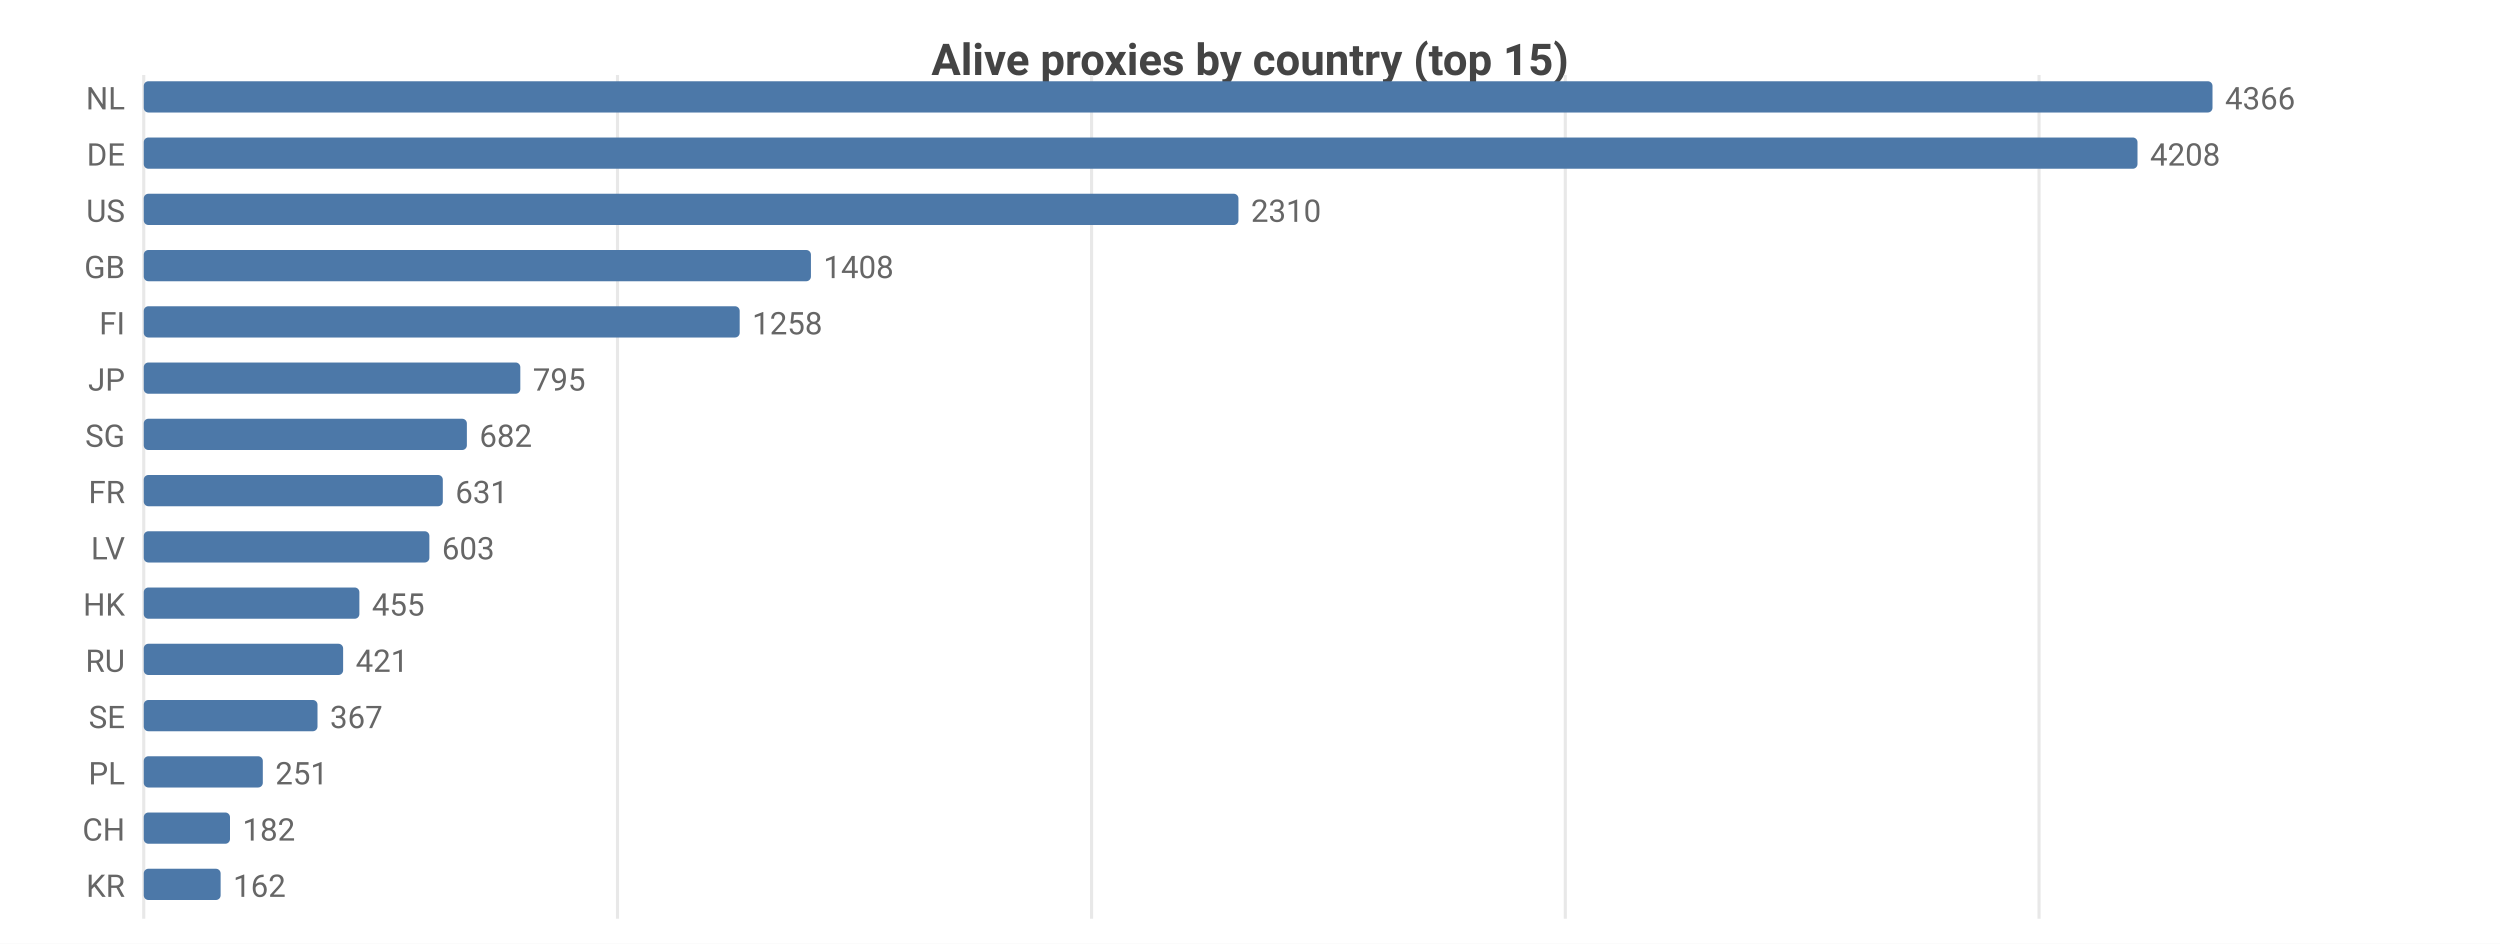
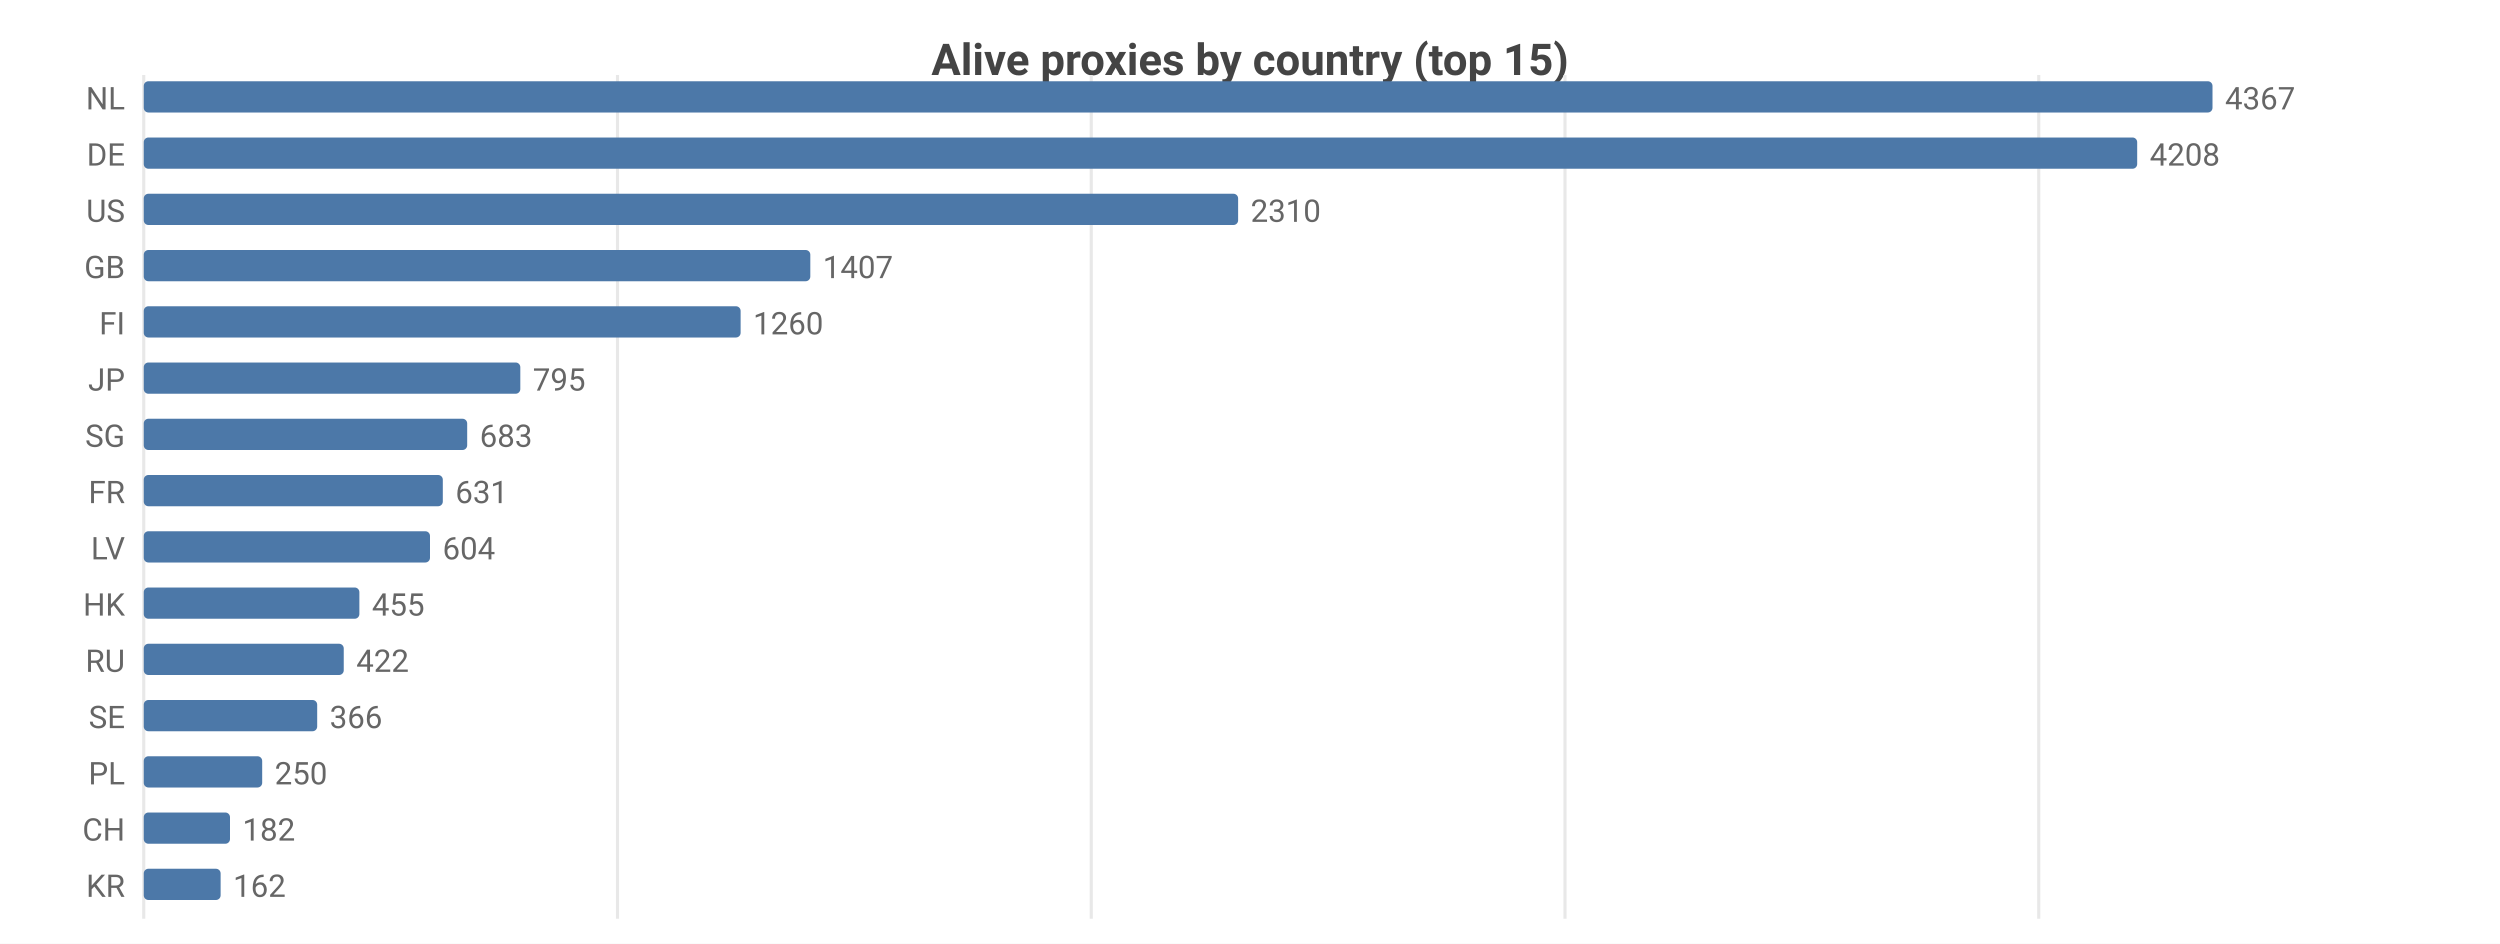
<svg xmlns="http://www.w3.org/2000/svg" width="800" height="302" viewBox="0 0 800 302">
  <rect width="800" height="302" fill="#ffffff" />
  <style>text{font-family:system-ui,-apple-system,'Segoe UI',Roboto,sans-serif}.g{stroke:#e8e8e8;stroke-width:1}.a{stroke:#999;stroke-width:1}.t{font-size:10px;fill:#666}.m{font-size:10px;text-anchor:middle;fill:#666}.e{font-size:10px;text-anchor:end;fill:#666}.l{font-size:11px;fill:#333}.tt{font-size:14px;font-weight:600;text-anchor:middle;fill:#444}.em{font-size:13px;text-anchor:middle;fill:#999}</style>
  <text class="tt" x="400.0" y="24">Alive proxies by country (top 15)</text>
  <line class="g" x1="46" y1="24" x2="46" y2="294" />
  <line class="g" x1="197.6" y1="24" x2="197.6" y2="294" />
-   <line class="g" x1="349.3" y1="24" x2="349.3" y2="294" />
-   <line class="g" x1="500.9" y1="24" x2="500.9" y2="294" />
-   <line class="g" x1="652.5" y1="24" x2="652.5" y2="294" />
+   <line class="g" x1="349.2" y1="24" x2="349.2" y2="294" />
+   <line class="g" x1="500.8" y1="24" x2="500.8" y2="294" />
+   <line class="g" x1="652.4" y1="24" x2="652.4" y2="294" />
  <text class="e" x="40" y="35">NL</text>
  <rect x="46" y="26" width="662" height="10" fill="#4c78a8" rx="1.5" />
-   <text class="t" x="712" y="35">4366</text>
+   <text class="t" x="712" y="35">4367</text>
  <text class="e" x="40" y="53">DE</text>
-   <rect x="46" y="44" width="638.0" height="10" fill="#4c78a8" rx="1.5" />
-   <text class="t" x="688.0" y="53">4208</text>
+   <rect x="46" y="44" width="637.9" height="10" fill="#4c78a8" rx="1.5" />
+   <text class="t" x="687.9" y="53">4208</text>
  <text class="e" x="40" y="71">US</text>
-   <rect x="46" y="62" width="350.3" height="10" fill="#4c78a8" rx="1.5" />
-   <text class="t" x="400.3" y="71">2310</text>
+   <rect x="46" y="62" width="350.2" height="10" fill="#4c78a8" rx="1.5" />
+   <text class="t" x="400.2" y="71">2310</text>
  <text class="e" x="40" y="89">GB</text>
-   <rect x="46" y="80" width="213.5" height="10" fill="#4c78a8" rx="1.5" />
-   <text class="t" x="263.5" y="89">1408</text>
+   <rect x="46" y="80" width="213.3" height="10" fill="#4c78a8" rx="1.5" />
+   <text class="t" x="263.3" y="89">1407</text>
  <text class="e" x="40" y="107">FI</text>
-   <rect x="46" y="98" width="190.7" height="10" fill="#4c78a8" rx="1.5" />
-   <text class="t" x="240.7" y="107">1258</text>
+   <rect x="46" y="98" width="191.0" height="10" fill="#4c78a8" rx="1.5" />
+   <text class="t" x="241.0" y="107">1260</text>
  <text class="e" x="40" y="125">JP</text>
  <rect x="46" y="116" width="120.5" height="10" fill="#4c78a8" rx="1.5" />
  <text class="t" x="170.5" y="125">795</text>
  <text class="e" x="40" y="143">SG</text>
-   <rect x="46" y="134" width="103.4" height="10" fill="#4c78a8" rx="1.5" />
-   <text class="t" x="153.4" y="143">682</text>
+   <rect x="46" y="134" width="103.5" height="10" fill="#4c78a8" rx="1.5" />
+   <text class="t" x="153.5" y="143">683</text>
  <text class="e" x="40" y="161">FR</text>
  <rect x="46" y="152" width="95.7" height="10" fill="#4c78a8" rx="1.5" />
  <text class="t" x="145.7" y="161">631</text>
  <text class="e" x="40" y="179">LV</text>
-   <rect x="46" y="170" width="91.4" height="10" fill="#4c78a8" rx="1.5" />
-   <text class="t" x="141.4" y="179">603</text>
+   <rect x="46" y="170" width="91.6" height="10" fill="#4c78a8" rx="1.5" />
+   <text class="t" x="141.6" y="179">604</text>
  <text class="e" x="40" y="197">HK</text>
  <rect x="46" y="188" width="69.0" height="10" fill="#4c78a8" rx="1.5" />
  <text class="t" x="119.0" y="197">455</text>
  <text class="e" x="40" y="215">RU</text>
-   <rect x="46" y="206" width="63.8" height="10" fill="#4c78a8" rx="1.5" />
-   <text class="t" x="113.8" y="215">421</text>
+   <rect x="46" y="206" width="64.0" height="10" fill="#4c78a8" rx="1.5" />
+   <text class="t" x="114.0" y="215">422</text>
  <text class="e" x="40" y="233">SE</text>
-   <rect x="46" y="224" width="55.6" height="10" fill="#4c78a8" rx="1.5" />
-   <text class="t" x="105.6" y="233">367</text>
+   <rect x="46" y="224" width="55.5" height="10" fill="#4c78a8" rx="1.5" />
+   <text class="t" x="105.5" y="233">366</text>
  <text class="e" x="40" y="251">PL</text>
-   <rect x="46" y="242" width="38.1" height="10" fill="#4c78a8" rx="1.5" />
-   <text class="t" x="88.1" y="251">251</text>
+   <rect x="46" y="242" width="37.9" height="10" fill="#4c78a8" rx="1.5" />
+   <text class="t" x="87.9" y="251">250</text>
  <text class="e" x="40" y="269">CH</text>
  <rect x="46" y="260" width="27.6" height="10" fill="#4c78a8" rx="1.5" />
  <text class="t" x="77.6" y="269">182</text>
  <text class="e" x="40" y="287">KR</text>
  <rect x="46" y="278" width="24.6" height="10" fill="#4c78a8" rx="1.5" />
  <text class="t" x="74.6" y="287">162</text>
</svg>
